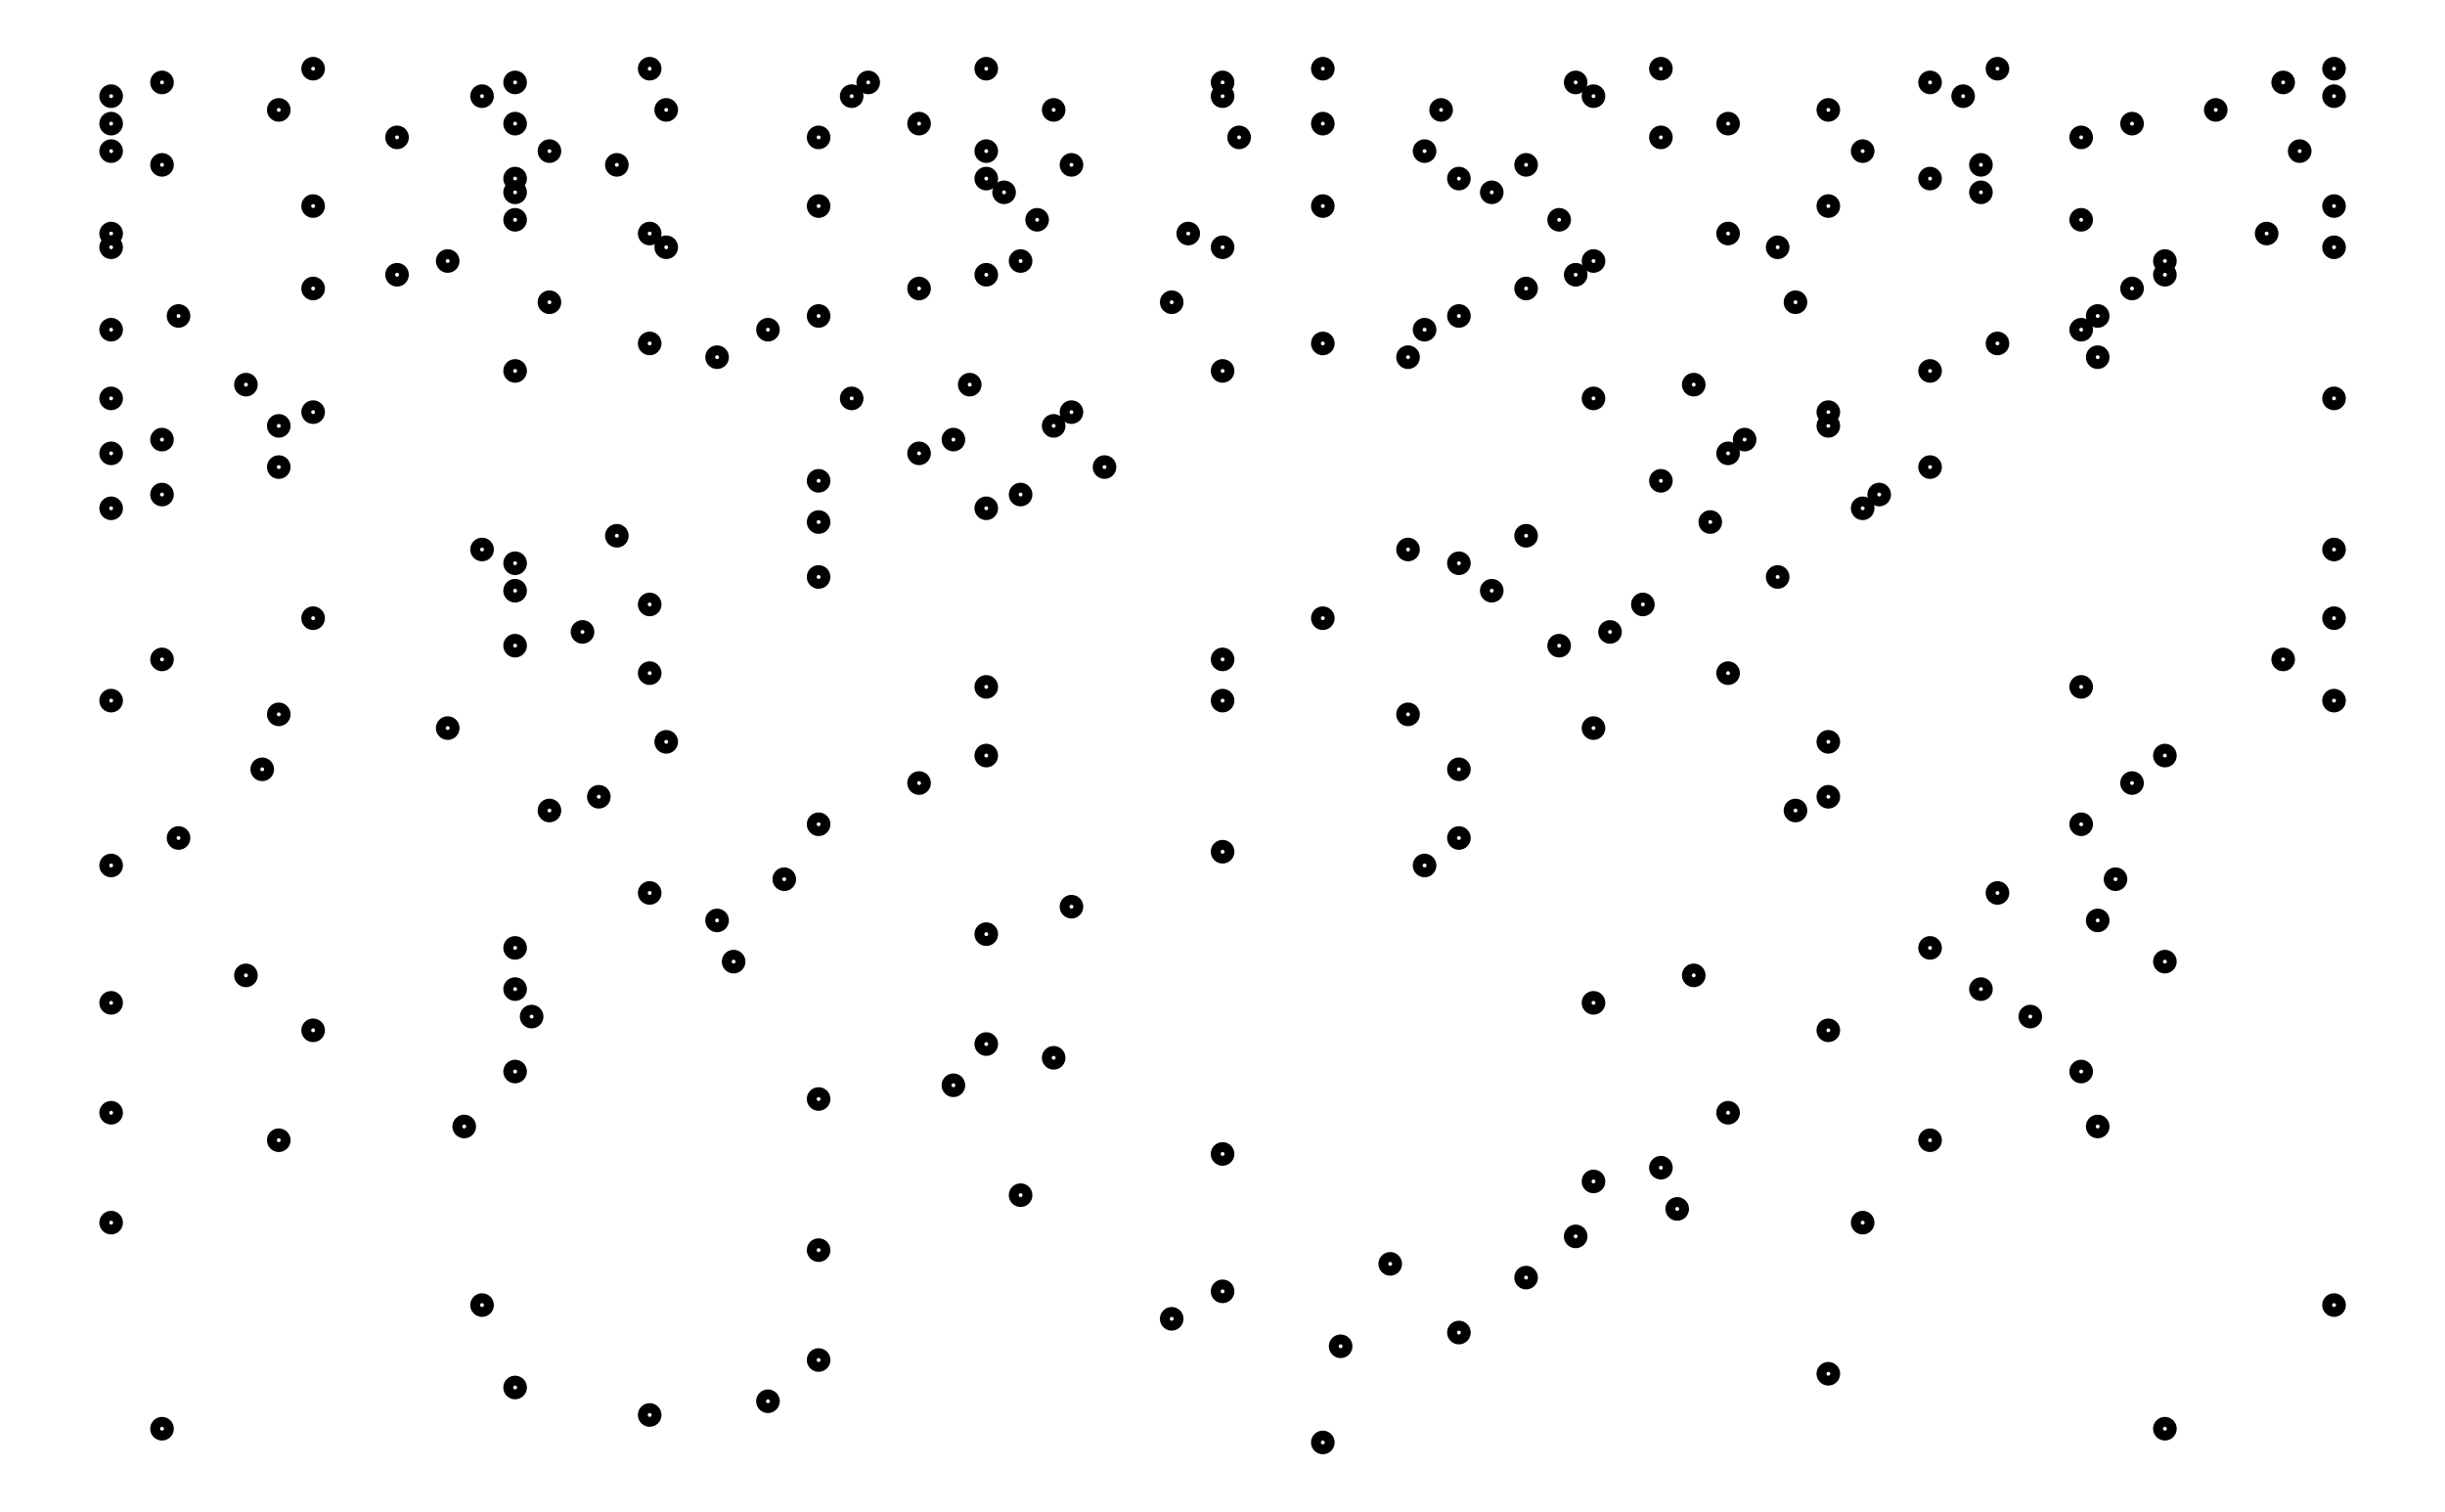
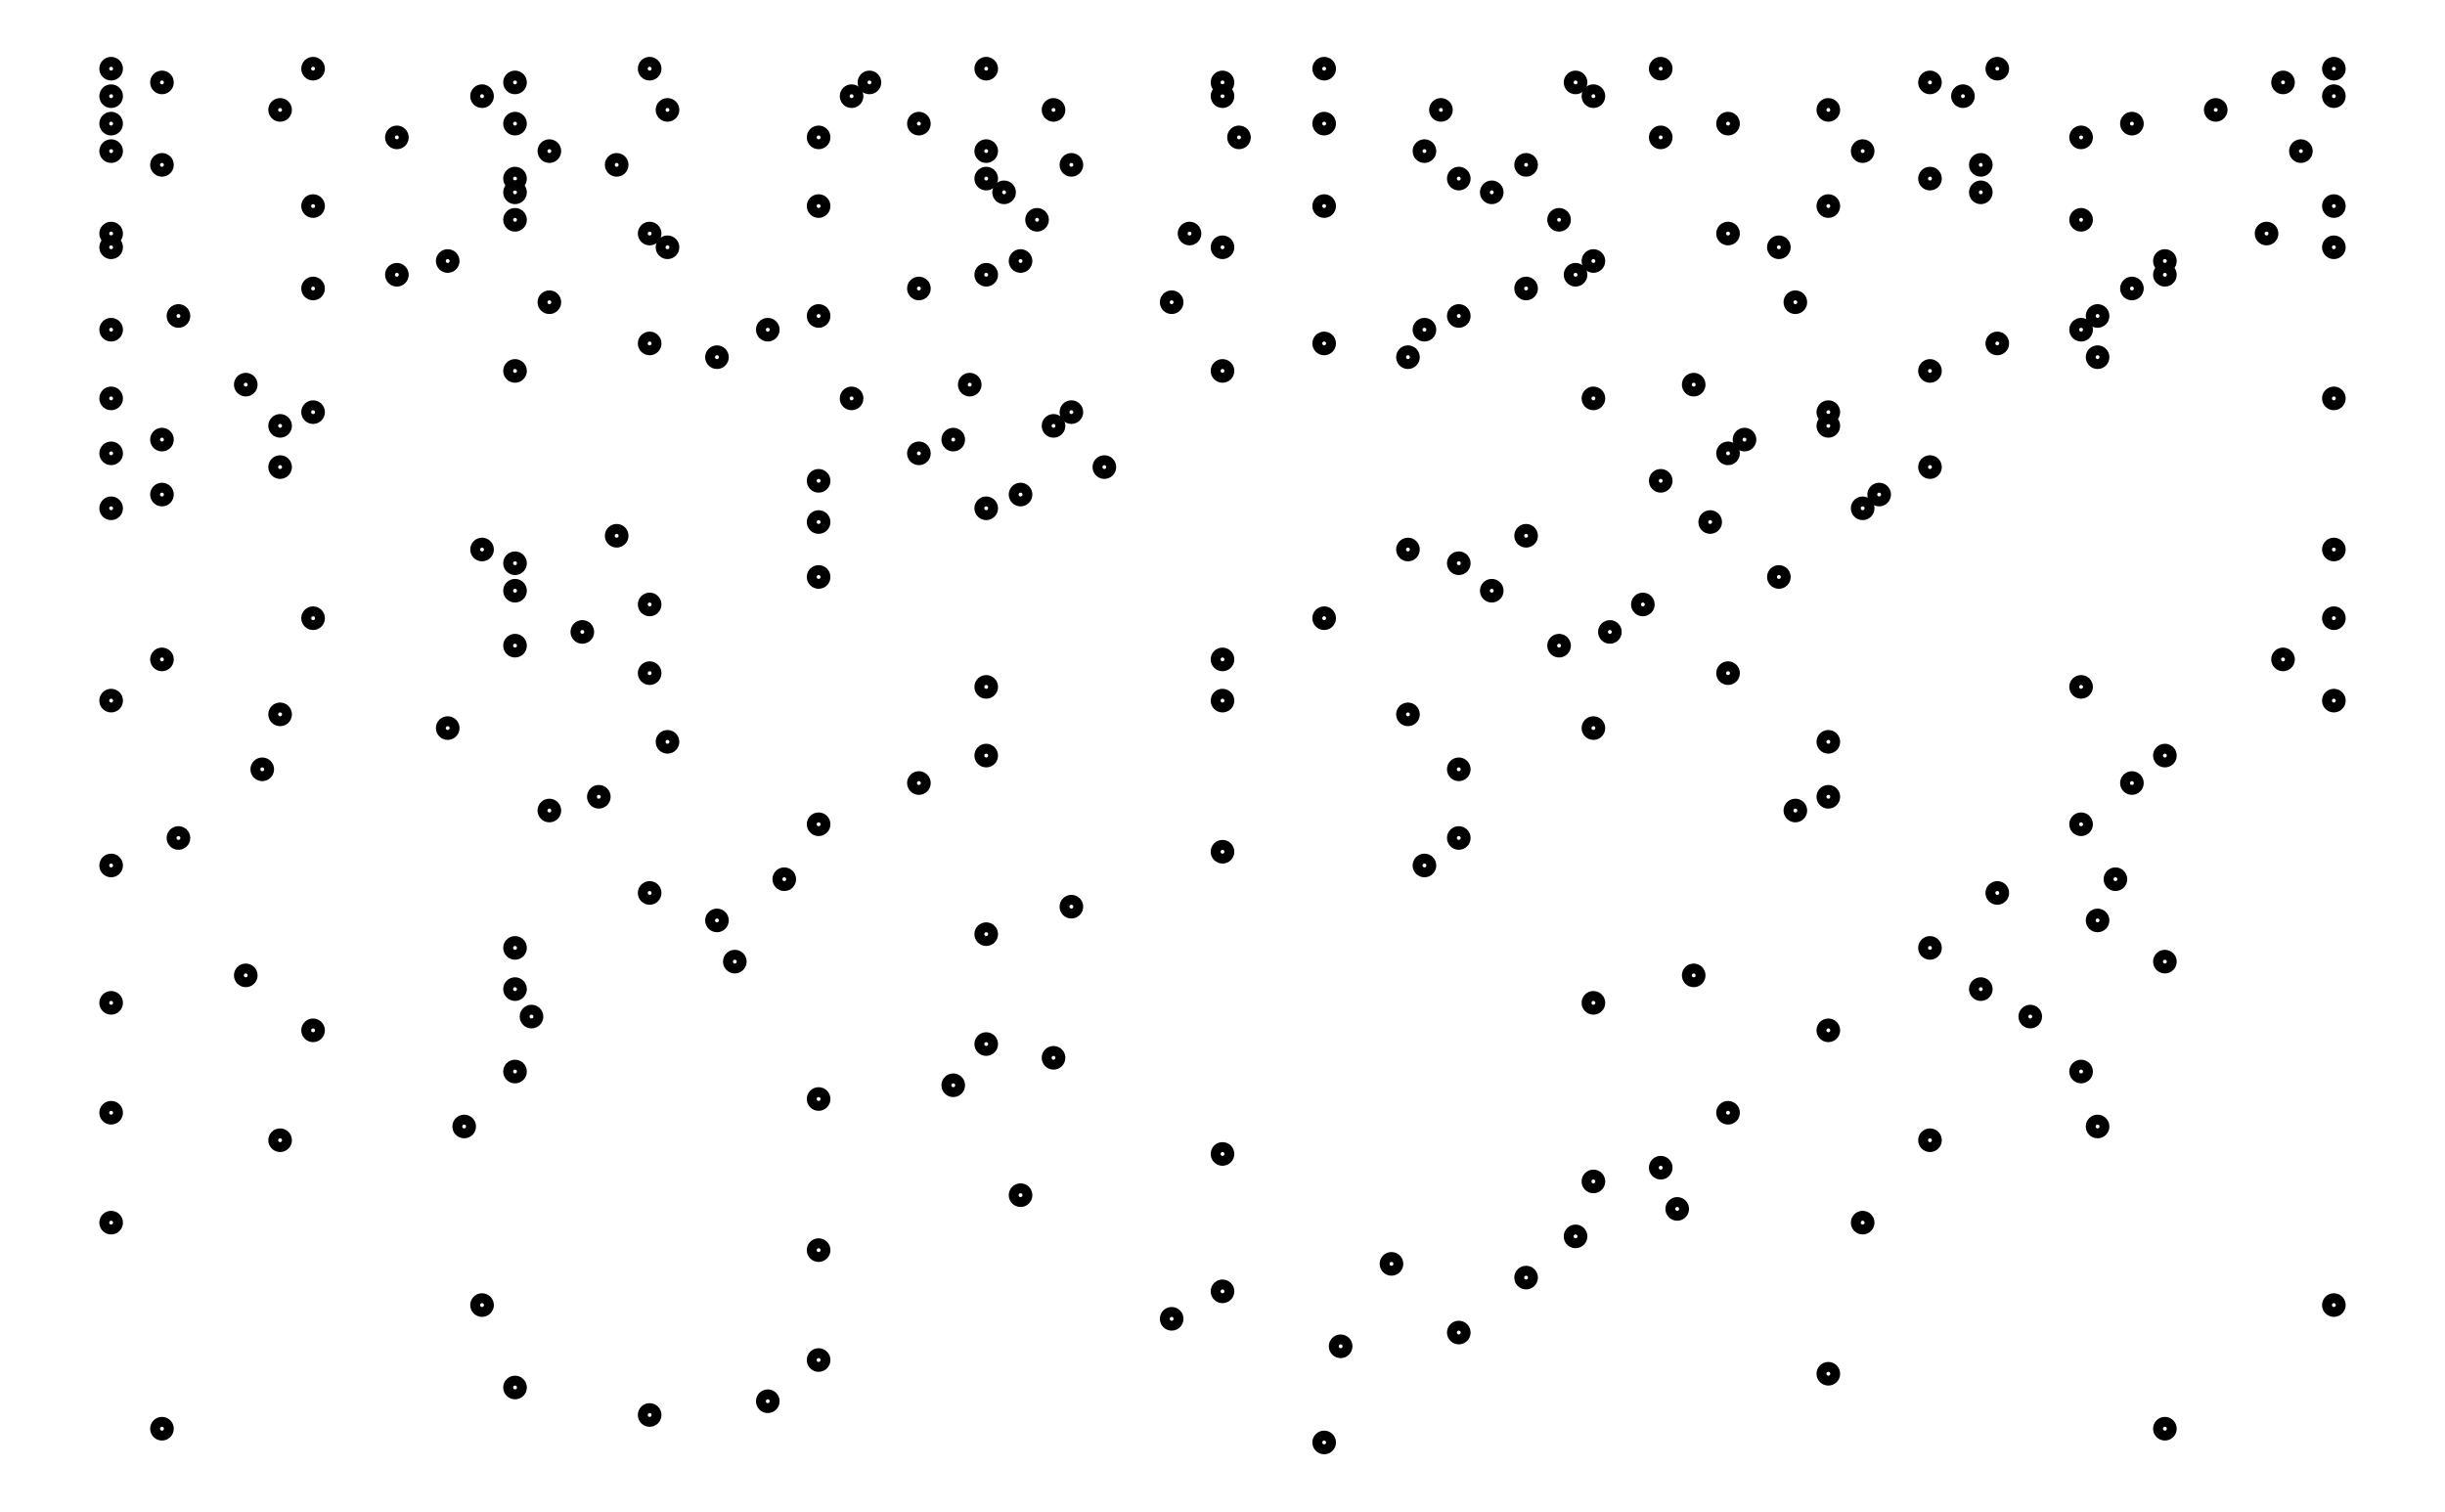
- <svg xmlns="http://www.w3.org/2000/svg" width="161.8" height="100.0" viewBox="185098.1 -125.0 171.8 110.0">
+ <svg xmlns="http://www.w3.org/2000/svg" width="161.8" height="100.0" viewBox="-5.0 -125.0 171.8 110.0">
  <g fill="none" stroke="black" stroke-width="0.5%" transform="translate(0, -140) scale(1, -1)">
-     <circle cx="185191.3" cy="-120.0" r="0.5" />
-     <circle cx="185106.8" cy="-119.0" r="0.5" />
-     <circle cx="185252.6" cy="-119.0" r="0.5" />
-     <circle cx="185142.3" cy="-118.0" r="0.5" />
-     <circle cx="185150.9" cy="-117.0" r="0.5" />
-     <circle cx="185132.5" cy="-116.0" r="0.5" />
-     <circle cx="185228.1" cy="-115.0" r="0.5" />
-     <circle cx="185154.6" cy="-114.0" r="0.5" />
-     <circle cx="185192.6" cy="-113.0" r="0.5" />
-     <circle cx="185201.2" cy="-112.0" r="0.5" />
-     <circle cx="185180.3" cy="-111.0" r="0.5" />
-     <circle cx="185130.1" cy="-110.0" r="0.5" />
-     <circle cx="185264.9" cy="-110.0" r="0.5" />
-     <circle cx="185184.0" cy="-109.0" r="0.5" />
-     <circle cx="185206.1" cy="-108.0" r="0.5" />
-     <circle cx="185196.2" cy="-107.0" r="0.5" />
-     <circle cx="185154.6" cy="-106.0" r="0.5" />
-     <circle cx="185209.7" cy="-105.0" r="0.5" />
-     <circle cx="185103.1" cy="-104.0" r="0.5" />
-     <circle cx="185230.6" cy="-104.0" r="0.5" />
-     <circle cx="185217.1" cy="-103.0" r="0.5" />
-     <circle cx="185169.3" cy="-102.0" r="0.5" />
-     <circle cx="185211.0" cy="-101.0" r="0.5" />
-     <circle cx="185215.9" cy="-100.0" r="0.5" />
-     <circle cx="185184.0" cy="-99.0" r="0.5" />
-     <circle cx="185115.3" cy="-98.0" r="0.5" />
-     <circle cx="185235.5" cy="-98.0" r="0.5" />
-     <circle cx="185128.8" cy="-97.0" r="0.5" />
-     <circle cx="185247.7" cy="-97.0" r="0.5" />
-     <circle cx="185103.1" cy="-96.0" r="0.5" />
-     <circle cx="185220.8" cy="-96.0" r="0.5" />
-     <circle cx="185154.6" cy="-95.0" r="0.5" />
-     <circle cx="185164.4" cy="-94.0" r="0.5" />
-     <circle cx="185132.5" cy="-93.0" r="0.5" />
-     <circle cx="185246.5" cy="-93.0" r="0.5" />
-     <circle cx="185171.7" cy="-92.0" r="0.5" />
-     <circle cx="185166.8" cy="-91.0" r="0.5" />
-     <circle cx="185117.8" cy="-90.0" r="0.5" />
-     <circle cx="185228.1" cy="-90.0" r="0.5" />
-     <circle cx="185133.7" cy="-89.0" r="0.5" />
-     <circle cx="185242.8" cy="-89.0" r="0.5" />
-     <circle cx="185103.1" cy="-88.0" r="0.5" />
-     <circle cx="185211.0" cy="-88.0" r="0.5" />
-     <circle cx="185132.5" cy="-87.0" r="0.5" />
-     <circle cx="185239.2" cy="-87.0" r="0.5" />
-     <circle cx="185112.9" cy="-86.0" r="0.5" />
-     <circle cx="185218.3" cy="-86.0" r="0.5" />
-     <circle cx="185148.4" cy="-85.0" r="0.5" />
-     <circle cx="185252.6" cy="-85.0" r="0.5" />
-     <circle cx="185132.5" cy="-84.0" r="0.5" />
-     <circle cx="185235.5" cy="-84.0" r="0.5" />
-     <circle cx="185166.8" cy="-83.0" r="0.5" />
-     <circle cx="185147.2" cy="-82.0" r="0.5" />
-     <circle cx="185247.7" cy="-82.0" r="0.5" />
-     <circle cx="185173.0" cy="-81.0" r="0.5" />
-     <circle cx="185142.3" cy="-80.0" r="0.5" />
-     <circle cx="185240.4" cy="-80.0" r="0.5" />
-     <circle cx="185152.1" cy="-79.0" r="0.5" />
-     <circle cx="185249.0" cy="-79.0" r="0.5" />
-     <circle cx="185103.1" cy="-78.0" r="0.5" />
-     <circle cx="185198.7" cy="-78.0" r="0.5" />
-     <circle cx="185184.0" cy="-77.0" r="0.5" />
-     <circle cx="185108.0" cy="-76.0" r="0.5" />
-     <circle cx="185201.2" cy="-76.0" r="0.5" />
-     <circle cx="185154.6" cy="-75.0" r="0.5" />
-     <circle cx="185246.5" cy="-75.0" r="0.5" />
-     <circle cx="185135.0" cy="-74.0" r="0.5" />
-     <circle cx="185225.7" cy="-74.0" r="0.5" />
-     <circle cx="185138.6" cy="-73.0" r="0.5" />
-     <circle cx="185228.1" cy="-73.0" r="0.5" />
-     <circle cx="185161.9" cy="-72.0" r="0.5" />
-     <circle cx="185250.2" cy="-72.0" r="0.5" />
-     <circle cx="185114.1" cy="-71.0" r="0.5" />
-     <circle cx="185201.2" cy="-71.0" r="0.5" />
-     <circle cx="185166.8" cy="-70.0" r="0.5" />
-     <circle cx="185252.6" cy="-70.0" r="0.5" />
-     <circle cx="185143.5" cy="-69.0" r="0.5" />
-     <circle cx="185228.1" cy="-69.0" r="0.5" />
-     <circle cx="185127.6" cy="-68.0" r="0.5" />
-     <circle cx="185211.0" cy="-68.0" r="0.5" />
-     <circle cx="185115.3" cy="-67.0" r="0.5" />
-     <circle cx="185197.5" cy="-67.0" r="0.5" />
-     <circle cx="185103.1" cy="-66.0" r="0.5" />
-     <circle cx="185184.0" cy="-66.0" r="0.5" />
-     <circle cx="185264.9" cy="-66.0" r="0.5" />
-     <circle cx="185166.8" cy="-65.0" r="0.5" />
-     <circle cx="185246.5" cy="-65.0" r="0.5" />
-     <circle cx="185142.3" cy="-64.0" r="0.5" />
-     <circle cx="185220.8" cy="-64.0" r="0.5" />
-     <circle cx="185106.8" cy="-63.0" r="0.5" />
-     <circle cx="185184.0" cy="-63.0" r="0.5" />
-     <circle cx="185261.2" cy="-63.0" r="0.5" />
-     <circle cx="185132.5" cy="-62.0" r="0.5" />
-     <circle cx="185208.5" cy="-62.0" r="0.5" />
-     <circle cx="185137.4" cy="-61.0" r="0.5" />
-     <circle cx="185212.2" cy="-61.0" r="0.5" />
-     <circle cx="185117.8" cy="-60.0" r="0.5" />
-     <circle cx="185191.3" cy="-60.0" r="0.5" />
-     <circle cx="185264.9" cy="-60.0" r="0.5" />
-     <circle cx="185142.3" cy="-59.0" r="0.5" />
-     <circle cx="185214.6" cy="-59.0" r="0.5" />
-     <circle cx="185132.5" cy="-58.0" r="0.5" />
-     <circle cx="185203.6" cy="-58.0" r="0.5" />
-     <circle cx="185154.6" cy="-57.0" r="0.5" />
-     <circle cx="185224.4" cy="-57.0" r="0.5" />
-     <circle cx="185132.5" cy="-56.0" r="0.5" />
-     <circle cx="185201.2" cy="-56.0" r="0.5" />
-     <circle cx="185130.1" cy="-55.0" r="0.5" />
-     <circle cx="185197.5" cy="-55.0" r="0.5" />
-     <circle cx="185264.9" cy="-55.0" r="0.5" />
-     <circle cx="185139.9" cy="-54.0" r="0.5" />
-     <circle cx="185206.1" cy="-54.0" r="0.5" />
-     <circle cx="185154.6" cy="-53.0" r="0.5" />
-     <circle cx="185219.5" cy="-53.0" r="0.5" />
-     <circle cx="185103.1" cy="-52.0" r="0.5" />
-     <circle cx="185166.8" cy="-52.0" r="0.5" />
-     <circle cx="185230.6" cy="-52.0" r="0.5" />
-     <circle cx="185106.8" cy="-51.0" r="0.5" />
-     <circle cx="185169.3" cy="-51.0" r="0.5" />
-     <circle cx="185231.8" cy="-51.0" r="0.5" />
-     <circle cx="185154.6" cy="-50.0" r="0.5" />
-     <circle cx="185215.9" cy="-50.0" r="0.5" />
-     <circle cx="185115.3" cy="-49.0" r="0.5" />
-     <circle cx="185175.4" cy="-49.0" r="0.5" />
-     <circle cx="185235.5" cy="-49.0" r="0.5" />
-     <circle cx="185103.1" cy="-48.0" r="0.5" />
-     <circle cx="185161.9" cy="-48.0" r="0.5" />
-     <circle cx="185220.8" cy="-48.0" r="0.5" />
-     <circle cx="185106.8" cy="-47.0" r="0.5" />
-     <circle cx="185164.4" cy="-47.0" r="0.5" />
-     <circle cx="185222.0" cy="-47.0" r="0.5" />
-     <circle cx="185115.3" cy="-46.0" r="0.5" />
-     <circle cx="185171.7" cy="-46.0" r="0.5" />
-     <circle cx="185228.1" cy="-46.0" r="0.5" />
-     <circle cx="185117.8" cy="-45.0" r="0.5" />
-     <circle cx="185173.0" cy="-45.0" r="0.5" />
-     <circle cx="185228.1" cy="-45.0" r="0.5" />
-     <circle cx="185103.1" cy="-44.0" r="0.5" />
-     <circle cx="185157.0" cy="-44.0" r="0.5" />
-     <circle cx="185211.0" cy="-44.0" r="0.5" />
-     <circle cx="185264.9" cy="-44.0" r="0.5" />
-     <circle cx="185112.9" cy="-43.0" r="0.5" />
-     <circle cx="185165.6" cy="-43.0" r="0.5" />
-     <circle cx="185218.3" cy="-43.0" r="0.5" />
-     <circle cx="185132.5" cy="-42.0" r="0.5" />
-     <circle cx="185184.0" cy="-42.0" r="0.5" />
-     <circle cx="185235.5" cy="-42.0" r="0.5" />
-     <circle cx="185147.2" cy="-41.0" r="0.5" />
-     <circle cx="185197.5" cy="-41.0" r="0.5" />
-     <circle cx="185247.7" cy="-41.0" r="0.5" />
-     <circle cx="185142.3" cy="-40.0" r="0.5" />
-     <circle cx="185191.3" cy="-40.0" r="0.5" />
-     <circle cx="185240.4" cy="-40.0" r="0.5" />
-     <circle cx="185103.1" cy="-39.0" r="0.5" />
-     <circle cx="185150.9" cy="-39.0" r="0.5" />
-     <circle cx="185198.7" cy="-39.0" r="0.5" />
-     <circle cx="185246.5" cy="-39.0" r="0.5" />
-     <circle cx="185108.0" cy="-38.0" r="0.5" />
-     <circle cx="185154.6" cy="-38.0" r="0.5" />
-     <circle cx="185201.2" cy="-38.0" r="0.5" />
-     <circle cx="185247.7" cy="-38.0" r="0.5" />
-     <circle cx="185135.0" cy="-37.0" r="0.5" />
-     <circle cx="185180.3" cy="-37.0" r="0.5" />
-     <circle cx="185225.7" cy="-37.0" r="0.5" />
-     <circle cx="185117.8" cy="-36.0" r="0.5" />
-     <circle cx="185161.9" cy="-36.0" r="0.5" />
-     <circle cx="185206.1" cy="-36.0" r="0.5" />
-     <circle cx="185250.2" cy="-36.0" r="0.5" />
-     <circle cx="185123.9" cy="-35.0" r="0.5" />
-     <circle cx="185166.8" cy="-35.0" r="0.5" />
-     <circle cx="185209.7" cy="-35.0" r="0.5" />
-     <circle cx="185252.6" cy="-35.0" r="0.5" />
-     <circle cx="185127.6" cy="-34.0" r="0.5" />
-     <circle cx="185169.3" cy="-34.0" r="0.5" />
-     <circle cx="185211.0" cy="-34.0" r="0.5" />
-     <circle cx="185252.6" cy="-34.0" r="0.5" />
-     <circle cx="185103.1" cy="-33.0" r="0.5" />
-     <circle cx="185143.5" cy="-33.0" r="0.5" />
-     <circle cx="185184.0" cy="-33.0" r="0.5" />
-     <circle cx="185224.4" cy="-33.0" r="0.5" />
-     <circle cx="185264.9" cy="-33.0" r="0.5" />
-     <circle cx="185103.1" cy="-32.0" r="0.5" />
-     <circle cx="185142.3" cy="-32.0" r="0.5" />
-     <circle cx="185181.5" cy="-32.0" r="0.5" />
-     <circle cx="185220.8" cy="-32.0" r="0.5" />
-     <circle cx="185260.0" cy="-32.0" r="0.5" />
-     <circle cx="185132.5" cy="-31.0" r="0.5" />
-     <circle cx="185170.5" cy="-31.0" r="0.5" />
-     <circle cx="185208.5" cy="-31.0" r="0.5" />
-     <circle cx="185246.5" cy="-31.0" r="0.5" />
-     <circle cx="185117.8" cy="-30.0" r="0.5" />
-     <circle cx="185154.6" cy="-30.0" r="0.5" />
-     <circle cx="185191.3" cy="-30.0" r="0.5" />
-     <circle cx="185228.1" cy="-30.0" r="0.5" />
-     <circle cx="185264.9" cy="-30.0" r="0.5" />
-     <circle cx="185132.5" cy="-29.0" r="0.5" />
-     <circle cx="185168.1" cy="-29.0" r="0.5" />
-     <circle cx="185203.6" cy="-29.0" r="0.5" />
-     <circle cx="185239.2" cy="-29.0" r="0.5" />
-     <circle cx="185132.5" cy="-28.0" r="0.5" />
-     <circle cx="185166.8" cy="-28.0" r="0.5" />
-     <circle cx="185201.2" cy="-28.0" r="0.5" />
-     <circle cx="185235.5" cy="-28.0" r="0.5" />
-     <circle cx="185106.8" cy="-27.0" r="0.5" />
-     <circle cx="185139.9" cy="-27.0" r="0.5" />
-     <circle cx="185173.0" cy="-27.0" r="0.5" />
-     <circle cx="185206.1" cy="-27.0" r="0.5" />
-     <circle cx="185239.2" cy="-27.0" r="0.5" />
-     <circle cx="185103.1" cy="-26.0" r="0.5" />
-     <circle cx="185135.0" cy="-26.0" r="0.5" />
-     <circle cx="185166.8" cy="-26.0" r="0.5" />
-     <circle cx="185198.7" cy="-26.0" r="0.5" />
-     <circle cx="185230.6" cy="-26.0" r="0.5" />
-     <circle cx="185262.4" cy="-26.0" r="0.5" />
-     <circle cx="185123.9" cy="-25.0" r="0.5" />
-     <circle cx="185154.6" cy="-25.0" r="0.5" />
-     <circle cx="185185.2" cy="-25.0" r="0.5" />
-     <circle cx="185215.9" cy="-25.0" r="0.5" />
-     <circle cx="185246.5" cy="-25.0" r="0.5" />
-     <circle cx="185103.1" cy="-24.0" r="0.5" />
-     <circle cx="185132.5" cy="-24.0" r="0.5" />
-     <circle cx="185161.9" cy="-24.0" r="0.5" />
-     <circle cx="185191.3" cy="-24.0" r="0.5" />
-     <circle cx="185220.8" cy="-24.0" r="0.5" />
-     <circle cx="185250.2" cy="-24.0" r="0.5" />
-     <circle cx="185115.3" cy="-23.0" r="0.5" />
-     <circle cx="185143.5" cy="-23.0" r="0.5" />
-     <circle cx="185171.7" cy="-23.0" r="0.5" />
-     <circle cx="185199.9" cy="-23.0" r="0.5" />
-     <circle cx="185228.1" cy="-23.0" r="0.5" />
-     <circle cx="185256.3" cy="-23.0" r="0.5" />
-     <circle cx="185103.1" cy="-22.0" r="0.5" />
-     <circle cx="185130.1" cy="-22.0" r="0.5" />
-     <circle cx="185157.0" cy="-22.0" r="0.5" />
-     <circle cx="185184.0" cy="-22.0" r="0.5" />
-     <circle cx="185211.0" cy="-22.0" r="0.5" />
-     <circle cx="185237.9" cy="-22.0" r="0.5" />
-     <circle cx="185264.9" cy="-22.0" r="0.5" />
-     <circle cx="185106.8" cy="-21.0" r="0.5" />
-     <circle cx="185132.5" cy="-21.0" r="0.5" />
-     <circle cx="185158.2" cy="-21.0" r="0.5" />
-     <circle cx="185184.0" cy="-21.0" r="0.5" />
-     <circle cx="185209.7" cy="-21.0" r="0.5" />
-     <circle cx="185235.5" cy="-21.0" r="0.5" />
-     <circle cx="185261.2" cy="-21.0" r="0.5" />
-     <circle cx="185117.8" cy="-20.0" r="0.5" />
-     <circle cx="185142.3" cy="-20.0" r="0.5" />
-     <circle cx="185166.8" cy="-20.0" r="0.5" />
-     <circle cx="185191.3" cy="-20.0" r="0.5" />
-     <circle cx="185215.9" cy="-20.0" r="0.5" />
-     <circle cx="185240.4" cy="-20.0" r="0.5" />
-     <circle cx="185264.9" cy="-20.0" r="0.5" />
+     <circle cx="0.0" cy="-20.0" r="0.5" />
+     <circle cx="88.3" cy="-120.0" r="0.5" />
+     <circle cx="3.7" cy="-119.0" r="0.5" />
+     <circle cx="149.5" cy="-119.0" r="0.5" />
+     <circle cx="39.2" cy="-118.0" r="0.5" />
+     <circle cx="47.8" cy="-117.0" r="0.5" />
+     <circle cx="29.4" cy="-116.0" r="0.5" />
+     <circle cx="125.0" cy="-115.0" r="0.5" />
+     <circle cx="51.5" cy="-114.0" r="0.5" />
+     <circle cx="89.5" cy="-113.0" r="0.5" />
+     <circle cx="98.1" cy="-112.0" r="0.5" />
+     <circle cx="77.2" cy="-111.0" r="0.5" />
+     <circle cx="27.0" cy="-110.0" r="0.5" />
+     <circle cx="161.8" cy="-110.0" r="0.5" />
+     <circle cx="80.9" cy="-109.0" r="0.5" />
+     <circle cx="103.0" cy="-108.0" r="0.5" />
+     <circle cx="93.2" cy="-107.0" r="0.5" />
+     <circle cx="51.5" cy="-106.0" r="0.5" />
+     <circle cx="106.6" cy="-105.0" r="0.5" />
+     <circle cx="0.0" cy="-104.0" r="0.5" />
+     <circle cx="127.5" cy="-104.0" r="0.5" />
+     <circle cx="114.0" cy="-103.0" r="0.5" />
+     <circle cx="66.2" cy="-102.0" r="0.5" />
+     <circle cx="107.9" cy="-101.0" r="0.5" />
+     <circle cx="112.8" cy="-100.0" r="0.5" />
+     <circle cx="80.9" cy="-99.0" r="0.5" />
+     <circle cx="12.3" cy="-98.0" r="0.5" />
+     <circle cx="132.4" cy="-98.0" r="0.5" />
+     <circle cx="25.7" cy="-97.0" r="0.5" />
+     <circle cx="144.6" cy="-97.0" r="0.5" />
+     <circle cx="0.0" cy="-96.0" r="0.5" />
+     <circle cx="117.7" cy="-96.0" r="0.5" />
+     <circle cx="51.5" cy="-95.0" r="0.5" />
+     <circle cx="61.3" cy="-94.0" r="0.5" />
+     <circle cx="29.4" cy="-93.0" r="0.5" />
+     <circle cx="143.4" cy="-93.0" r="0.5" />
+     <circle cx="68.6" cy="-92.0" r="0.5" />
+     <circle cx="63.7" cy="-91.0" r="0.5" />
+     <circle cx="14.7" cy="-90.0" r="0.5" />
+     <circle cx="125.0" cy="-90.0" r="0.5" />
+     <circle cx="30.6" cy="-89.0" r="0.5" />
+     <circle cx="139.7" cy="-89.0" r="0.5" />
+     <circle cx="0.0" cy="-88.0" r="0.5" />
+     <circle cx="107.9" cy="-88.0" r="0.5" />
+     <circle cx="29.4" cy="-87.0" r="0.5" />
+     <circle cx="136.1" cy="-87.0" r="0.5" />
+     <circle cx="9.8" cy="-86.0" r="0.5" />
+     <circle cx="115.2" cy="-86.0" r="0.5" />
+     <circle cx="45.4" cy="-85.0" r="0.5" />
+     <circle cx="149.5" cy="-85.0" r="0.5" />
+     <circle cx="29.4" cy="-84.0" r="0.5" />
+     <circle cx="132.4" cy="-84.0" r="0.5" />
+     <circle cx="63.7" cy="-83.0" r="0.5" />
+     <circle cx="44.1" cy="-82.0" r="0.5" />
+     <circle cx="144.6" cy="-82.0" r="0.5" />
+     <circle cx="69.9" cy="-81.0" r="0.5" />
+     <circle cx="39.2" cy="-80.0" r="0.5" />
+     <circle cx="137.3" cy="-80.0" r="0.5" />
+     <circle cx="49.0" cy="-79.0" r="0.5" />
+     <circle cx="145.9" cy="-79.0" r="0.5" />
+     <circle cx="0.0" cy="-78.0" r="0.5" />
+     <circle cx="95.6" cy="-78.0" r="0.5" />
+     <circle cx="80.9" cy="-77.0" r="0.5" />
+     <circle cx="4.9" cy="-76.0" r="0.5" />
+     <circle cx="98.1" cy="-76.0" r="0.5" />
+     <circle cx="51.5" cy="-75.0" r="0.5" />
+     <circle cx="143.4" cy="-75.0" r="0.5" />
+     <circle cx="31.9" cy="-74.0" r="0.5" />
+     <circle cx="122.6" cy="-74.0" r="0.5" />
+     <circle cx="35.5" cy="-73.0" r="0.5" />
+     <circle cx="125.0" cy="-73.0" r="0.5" />
+     <circle cx="58.8" cy="-72.0" r="0.5" />
+     <circle cx="147.1" cy="-72.0" r="0.5" />
+     <circle cx="11.0" cy="-71.0" r="0.5" />
+     <circle cx="98.1" cy="-71.0" r="0.5" />
+     <circle cx="63.7" cy="-70.0" r="0.5" />
+     <circle cx="149.5" cy="-70.0" r="0.5" />
+     <circle cx="40.5" cy="-69.0" r="0.5" />
+     <circle cx="125.0" cy="-69.0" r="0.5" />
+     <circle cx="24.5" cy="-68.0" r="0.5" />
+     <circle cx="107.9" cy="-68.0" r="0.5" />
+     <circle cx="12.3" cy="-67.0" r="0.5" />
+     <circle cx="94.4" cy="-67.0" r="0.5" />
+     <circle cx="0.0" cy="-66.0" r="0.5" />
+     <circle cx="80.9" cy="-66.0" r="0.5" />
+     <circle cx="161.8" cy="-66.0" r="0.5" />
+     <circle cx="63.7" cy="-65.0" r="0.5" />
+     <circle cx="143.4" cy="-65.0" r="0.5" />
+     <circle cx="39.2" cy="-64.0" r="0.5" />
+     <circle cx="117.7" cy="-64.0" r="0.5" />
+     <circle cx="3.7" cy="-63.0" r="0.5" />
+     <circle cx="80.9" cy="-63.0" r="0.5" />
+     <circle cx="158.1" cy="-63.0" r="0.5" />
+     <circle cx="29.4" cy="-62.0" r="0.5" />
+     <circle cx="105.4" cy="-62.0" r="0.5" />
+     <circle cx="34.3" cy="-61.0" r="0.5" />
+     <circle cx="109.1" cy="-61.0" r="0.5" />
+     <circle cx="14.7" cy="-60.0" r="0.5" />
+     <circle cx="88.3" cy="-60.0" r="0.5" />
+     <circle cx="161.8" cy="-60.0" r="0.5" />
+     <circle cx="39.2" cy="-59.0" r="0.5" />
+     <circle cx="111.5" cy="-59.0" r="0.5" />
+     <circle cx="29.4" cy="-58.0" r="0.5" />
+     <circle cx="100.5" cy="-58.0" r="0.5" />
+     <circle cx="51.5" cy="-57.0" r="0.5" />
+     <circle cx="121.4" cy="-57.0" r="0.5" />
+     <circle cx="29.4" cy="-56.0" r="0.5" />
+     <circle cx="98.1" cy="-56.0" r="0.5" />
+     <circle cx="27.0" cy="-55.0" r="0.5" />
+     <circle cx="94.4" cy="-55.0" r="0.5" />
+     <circle cx="161.8" cy="-55.0" r="0.5" />
+     <circle cx="36.8" cy="-54.0" r="0.5" />
+     <circle cx="103.0" cy="-54.0" r="0.5" />
+     <circle cx="51.5" cy="-53.0" r="0.5" />
+     <circle cx="116.4" cy="-53.0" r="0.5" />
+     <circle cx="0.0" cy="-52.0" r="0.5" />
+     <circle cx="63.7" cy="-52.0" r="0.5" />
+     <circle cx="127.5" cy="-52.0" r="0.5" />
+     <circle cx="3.7" cy="-51.0" r="0.5" />
+     <circle cx="66.2" cy="-51.0" r="0.5" />
+     <circle cx="128.7" cy="-51.0" r="0.5" />
+     <circle cx="51.5" cy="-50.0" r="0.5" />
+     <circle cx="112.8" cy="-50.0" r="0.5" />
+     <circle cx="12.3" cy="-49.0" r="0.5" />
+     <circle cx="72.3" cy="-49.0" r="0.5" />
+     <circle cx="132.4" cy="-49.0" r="0.5" />
+     <circle cx="0.0" cy="-48.0" r="0.5" />
+     <circle cx="58.8" cy="-48.0" r="0.5" />
+     <circle cx="117.7" cy="-48.0" r="0.5" />
+     <circle cx="3.7" cy="-47.0" r="0.5" />
+     <circle cx="61.3" cy="-47.0" r="0.5" />
+     <circle cx="118.9" cy="-47.0" r="0.5" />
+     <circle cx="12.3" cy="-46.0" r="0.5" />
+     <circle cx="68.6" cy="-46.0" r="0.5" />
+     <circle cx="125.0" cy="-46.0" r="0.5" />
+     <circle cx="14.7" cy="-45.0" r="0.5" />
+     <circle cx="69.9" cy="-45.0" r="0.5" />
+     <circle cx="125.0" cy="-45.0" r="0.5" />
+     <circle cx="0.0" cy="-44.0" r="0.5" />
+     <circle cx="53.9" cy="-44.0" r="0.5" />
+     <circle cx="107.9" cy="-44.0" r="0.5" />
+     <circle cx="161.8" cy="-44.0" r="0.5" />
+     <circle cx="9.8" cy="-43.0" r="0.5" />
+     <circle cx="62.5" cy="-43.0" r="0.5" />
+     <circle cx="115.2" cy="-43.0" r="0.5" />
+     <circle cx="29.4" cy="-42.0" r="0.5" />
+     <circle cx="80.9" cy="-42.0" r="0.5" />
+     <circle cx="132.4" cy="-42.0" r="0.5" />
+     <circle cx="44.1" cy="-41.0" r="0.5" />
+     <circle cx="94.4" cy="-41.0" r="0.5" />
+     <circle cx="144.6" cy="-41.0" r="0.5" />
+     <circle cx="39.2" cy="-40.0" r="0.5" />
+     <circle cx="88.3" cy="-40.0" r="0.5" />
+     <circle cx="137.3" cy="-40.0" r="0.5" />
+     <circle cx="0.0" cy="-39.0" r="0.5" />
+     <circle cx="47.8" cy="-39.0" r="0.5" />
+     <circle cx="95.6" cy="-39.0" r="0.5" />
+     <circle cx="143.4" cy="-39.0" r="0.5" />
+     <circle cx="4.9" cy="-38.0" r="0.5" />
+     <circle cx="51.5" cy="-38.0" r="0.5" />
+     <circle cx="98.1" cy="-38.0" r="0.5" />
+     <circle cx="144.6" cy="-38.0" r="0.5" />
+     <circle cx="31.9" cy="-37.0" r="0.5" />
+     <circle cx="77.2" cy="-37.0" r="0.5" />
+     <circle cx="122.6" cy="-37.0" r="0.5" />
+     <circle cx="14.7" cy="-36.0" r="0.5" />
+     <circle cx="58.8" cy="-36.0" r="0.5" />
+     <circle cx="103.0" cy="-36.0" r="0.5" />
+     <circle cx="147.1" cy="-36.0" r="0.5" />
+     <circle cx="20.8" cy="-35.0" r="0.5" />
+     <circle cx="63.7" cy="-35.0" r="0.5" />
+     <circle cx="106.6" cy="-35.0" r="0.5" />
+     <circle cx="149.5" cy="-35.0" r="0.5" />
+     <circle cx="24.5" cy="-34.0" r="0.5" />
+     <circle cx="66.2" cy="-34.0" r="0.5" />
+     <circle cx="107.9" cy="-34.0" r="0.5" />
+     <circle cx="149.5" cy="-34.0" r="0.5" />
+     <circle cx="0.0" cy="-33.0" r="0.5" />
+     <circle cx="40.5" cy="-33.0" r="0.5" />
+     <circle cx="80.9" cy="-33.0" r="0.5" />
+     <circle cx="121.4" cy="-33.0" r="0.5" />
+     <circle cx="161.8" cy="-33.0" r="0.5" />
+     <circle cx="0.0" cy="-32.0" r="0.5" />
+     <circle cx="39.2" cy="-32.0" r="0.5" />
+     <circle cx="78.5" cy="-32.0" r="0.5" />
+     <circle cx="117.7" cy="-32.0" r="0.5" />
+     <circle cx="156.9" cy="-32.0" r="0.5" />
+     <circle cx="29.4" cy="-31.0" r="0.5" />
+     <circle cx="67.4" cy="-31.0" r="0.5" />
+     <circle cx="105.4" cy="-31.0" r="0.5" />
+     <circle cx="143.4" cy="-31.0" r="0.5" />
+     <circle cx="14.7" cy="-30.0" r="0.5" />
+     <circle cx="51.5" cy="-30.0" r="0.5" />
+     <circle cx="88.3" cy="-30.0" r="0.5" />
+     <circle cx="125.0" cy="-30.0" r="0.5" />
+     <circle cx="161.8" cy="-30.0" r="0.5" />
+     <circle cx="29.4" cy="-29.0" r="0.5" />
+     <circle cx="65.0" cy="-29.0" r="0.5" />
+     <circle cx="100.5" cy="-29.0" r="0.5" />
+     <circle cx="136.1" cy="-29.0" r="0.5" />
+     <circle cx="29.4" cy="-28.0" r="0.5" />
+     <circle cx="63.7" cy="-28.0" r="0.5" />
+     <circle cx="98.1" cy="-28.0" r="0.5" />
+     <circle cx="132.4" cy="-28.0" r="0.5" />
+     <circle cx="3.7" cy="-27.0" r="0.5" />
+     <circle cx="36.8" cy="-27.0" r="0.5" />
+     <circle cx="69.9" cy="-27.0" r="0.5" />
+     <circle cx="103.0" cy="-27.0" r="0.5" />
+     <circle cx="136.1" cy="-27.0" r="0.5" />
+     <circle cx="0.0" cy="-26.0" r="0.5" />
+     <circle cx="31.9" cy="-26.0" r="0.5" />
+     <circle cx="63.7" cy="-26.0" r="0.5" />
+     <circle cx="95.6" cy="-26.0" r="0.5" />
+     <circle cx="127.5" cy="-26.0" r="0.5" />
+     <circle cx="159.4" cy="-26.0" r="0.5" />
+     <circle cx="20.8" cy="-25.0" r="0.5" />
+     <circle cx="51.5" cy="-25.0" r="0.5" />
+     <circle cx="82.1" cy="-25.0" r="0.5" />
+     <circle cx="112.8" cy="-25.0" r="0.5" />
+     <circle cx="143.4" cy="-25.0" r="0.5" />
+     <circle cx="0.0" cy="-24.0" r="0.5" />
+     <circle cx="29.4" cy="-24.0" r="0.5" />
+     <circle cx="58.8" cy="-24.0" r="0.5" />
+     <circle cx="88.3" cy="-24.0" r="0.5" />
+     <circle cx="117.7" cy="-24.0" r="0.5" />
+     <circle cx="147.1" cy="-24.0" r="0.5" />
+     <circle cx="12.3" cy="-23.0" r="0.5" />
+     <circle cx="40.5" cy="-23.0" r="0.5" />
+     <circle cx="68.6" cy="-23.0" r="0.5" />
+     <circle cx="96.8" cy="-23.0" r="0.5" />
+     <circle cx="125.0" cy="-23.0" r="0.5" />
+     <circle cx="153.2" cy="-23.0" r="0.5" />
+     <circle cx="0.0" cy="-22.0" r="0.5" />
+     <circle cx="27.0" cy="-22.0" r="0.5" />
+     <circle cx="53.9" cy="-22.0" r="0.5" />
+     <circle cx="80.9" cy="-22.0" r="0.5" />
+     <circle cx="107.9" cy="-22.0" r="0.5" />
+     <circle cx="134.8" cy="-22.0" r="0.5" />
+     <circle cx="161.8" cy="-22.0" r="0.5" />
+     <circle cx="3.7" cy="-21.0" r="0.5" />
+     <circle cx="29.4" cy="-21.0" r="0.5" />
+     <circle cx="55.2" cy="-21.0" r="0.5" />
+     <circle cx="80.9" cy="-21.0" r="0.5" />
+     <circle cx="106.6" cy="-21.0" r="0.5" />
+     <circle cx="132.4" cy="-21.0" r="0.5" />
+     <circle cx="158.1" cy="-21.0" r="0.5" />
+     <circle cx="14.7" cy="-20.0" r="0.5" />
+     <circle cx="39.2" cy="-20.0" r="0.5" />
+     <circle cx="63.7" cy="-20.0" r="0.5" />
+     <circle cx="88.3" cy="-20.0" r="0.5" />
+     <circle cx="112.8" cy="-20.0" r="0.5" />
+     <circle cx="137.3" cy="-20.0" r="0.5" />
+     <circle cx="161.8" cy="-20.0" r="0.5" />
  </g>
</svg>
